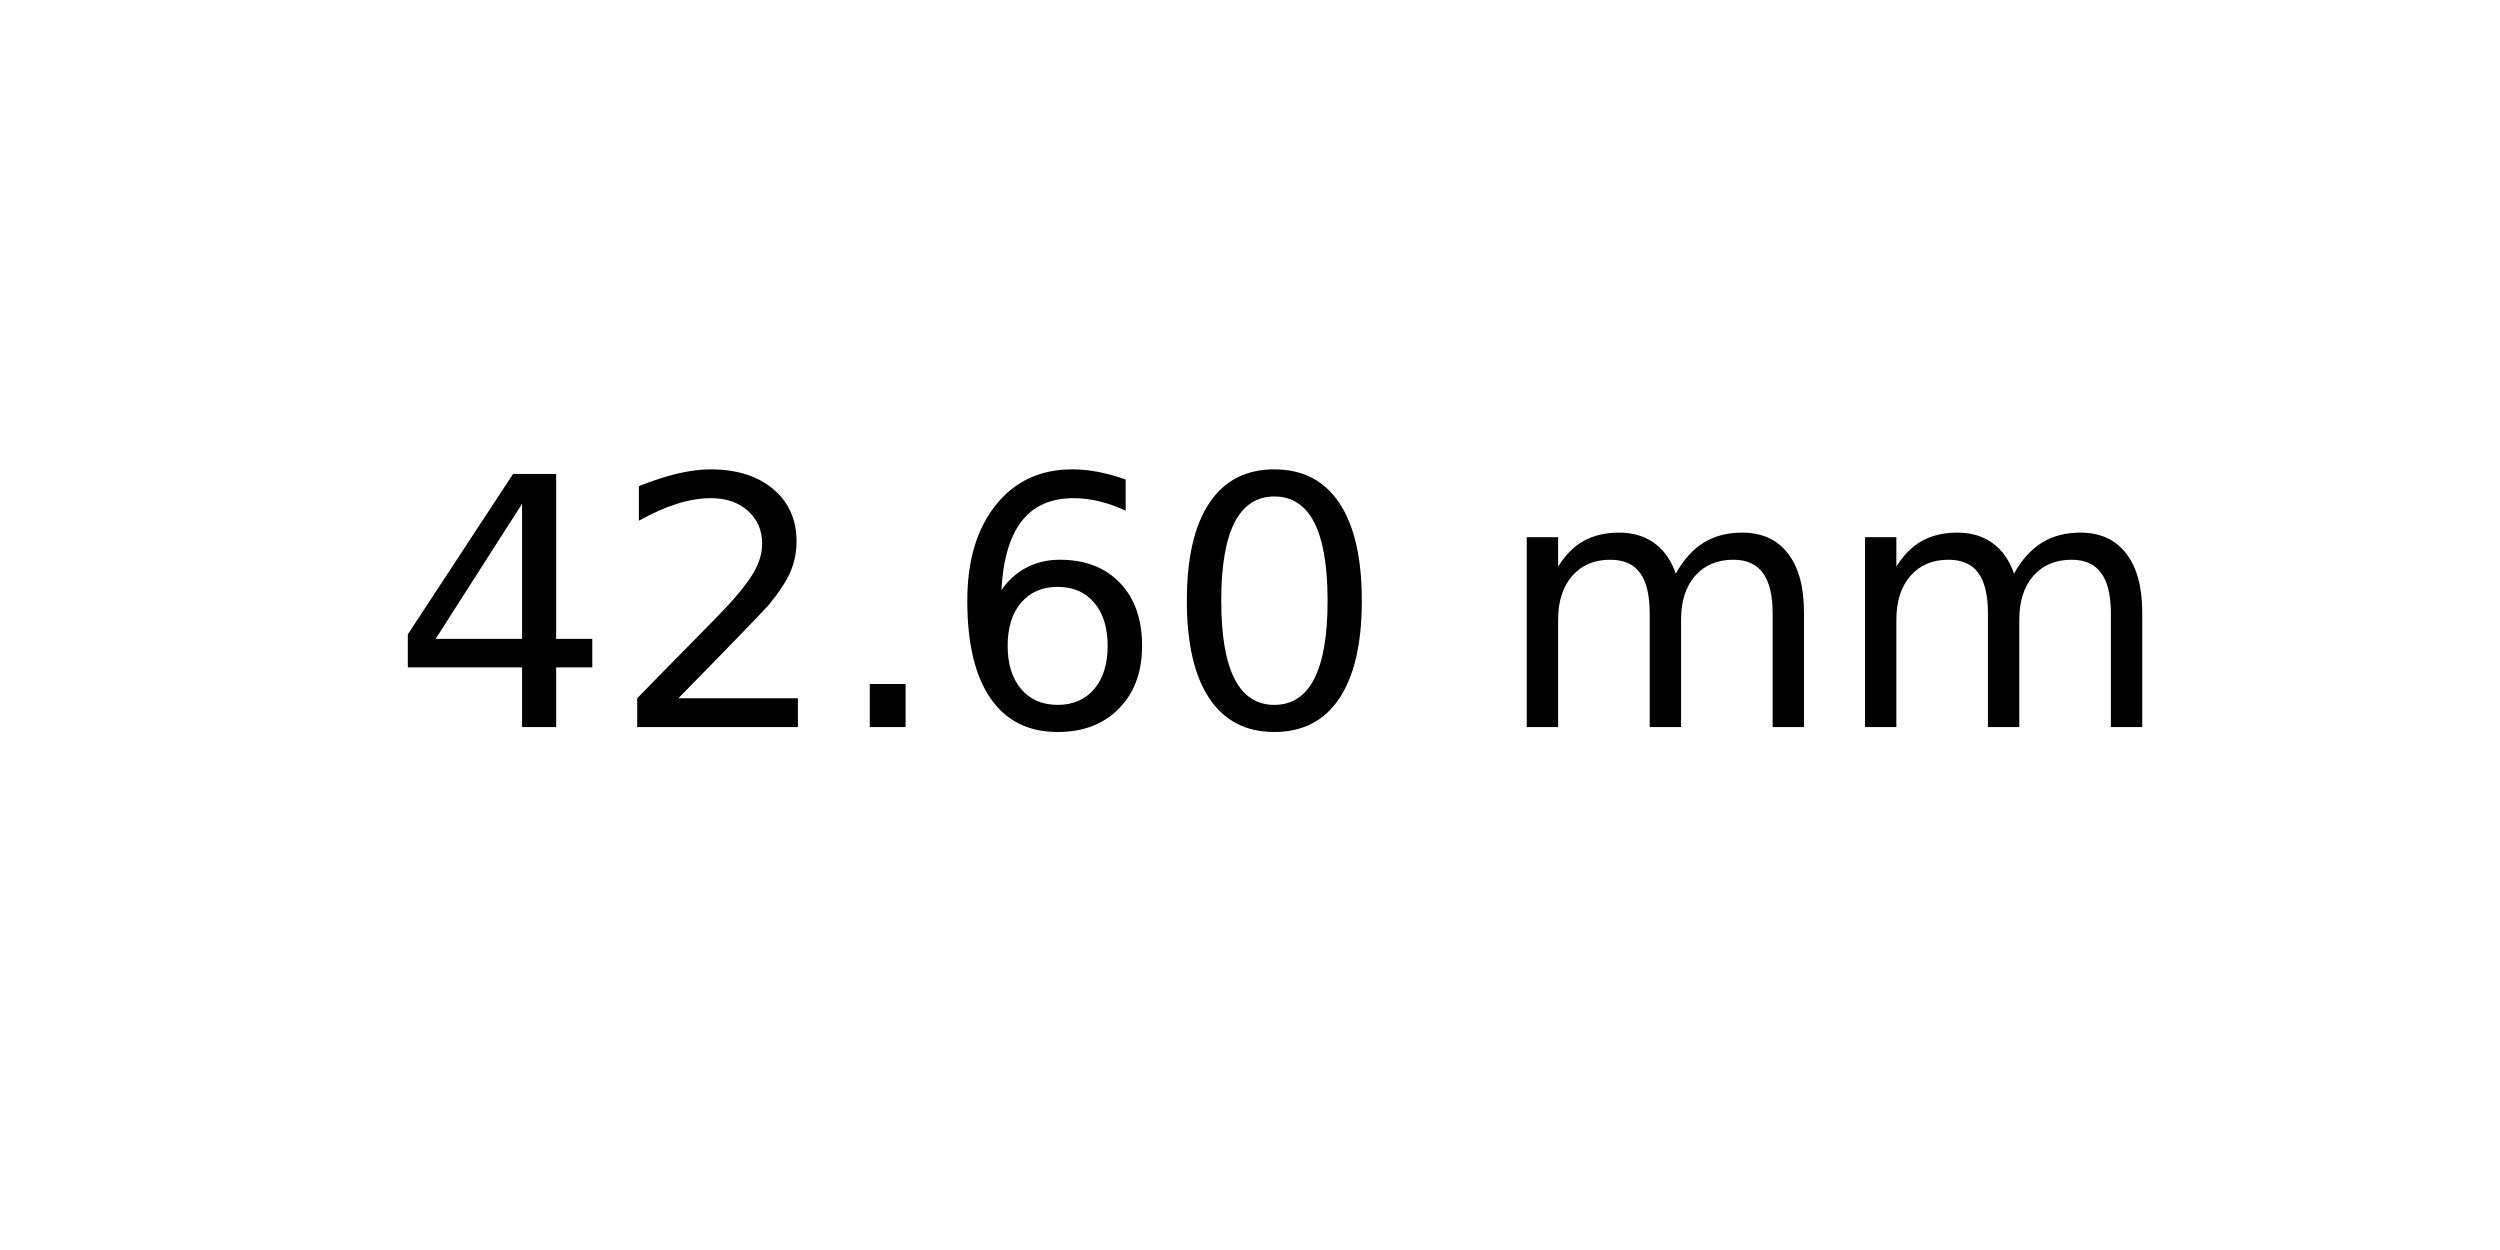
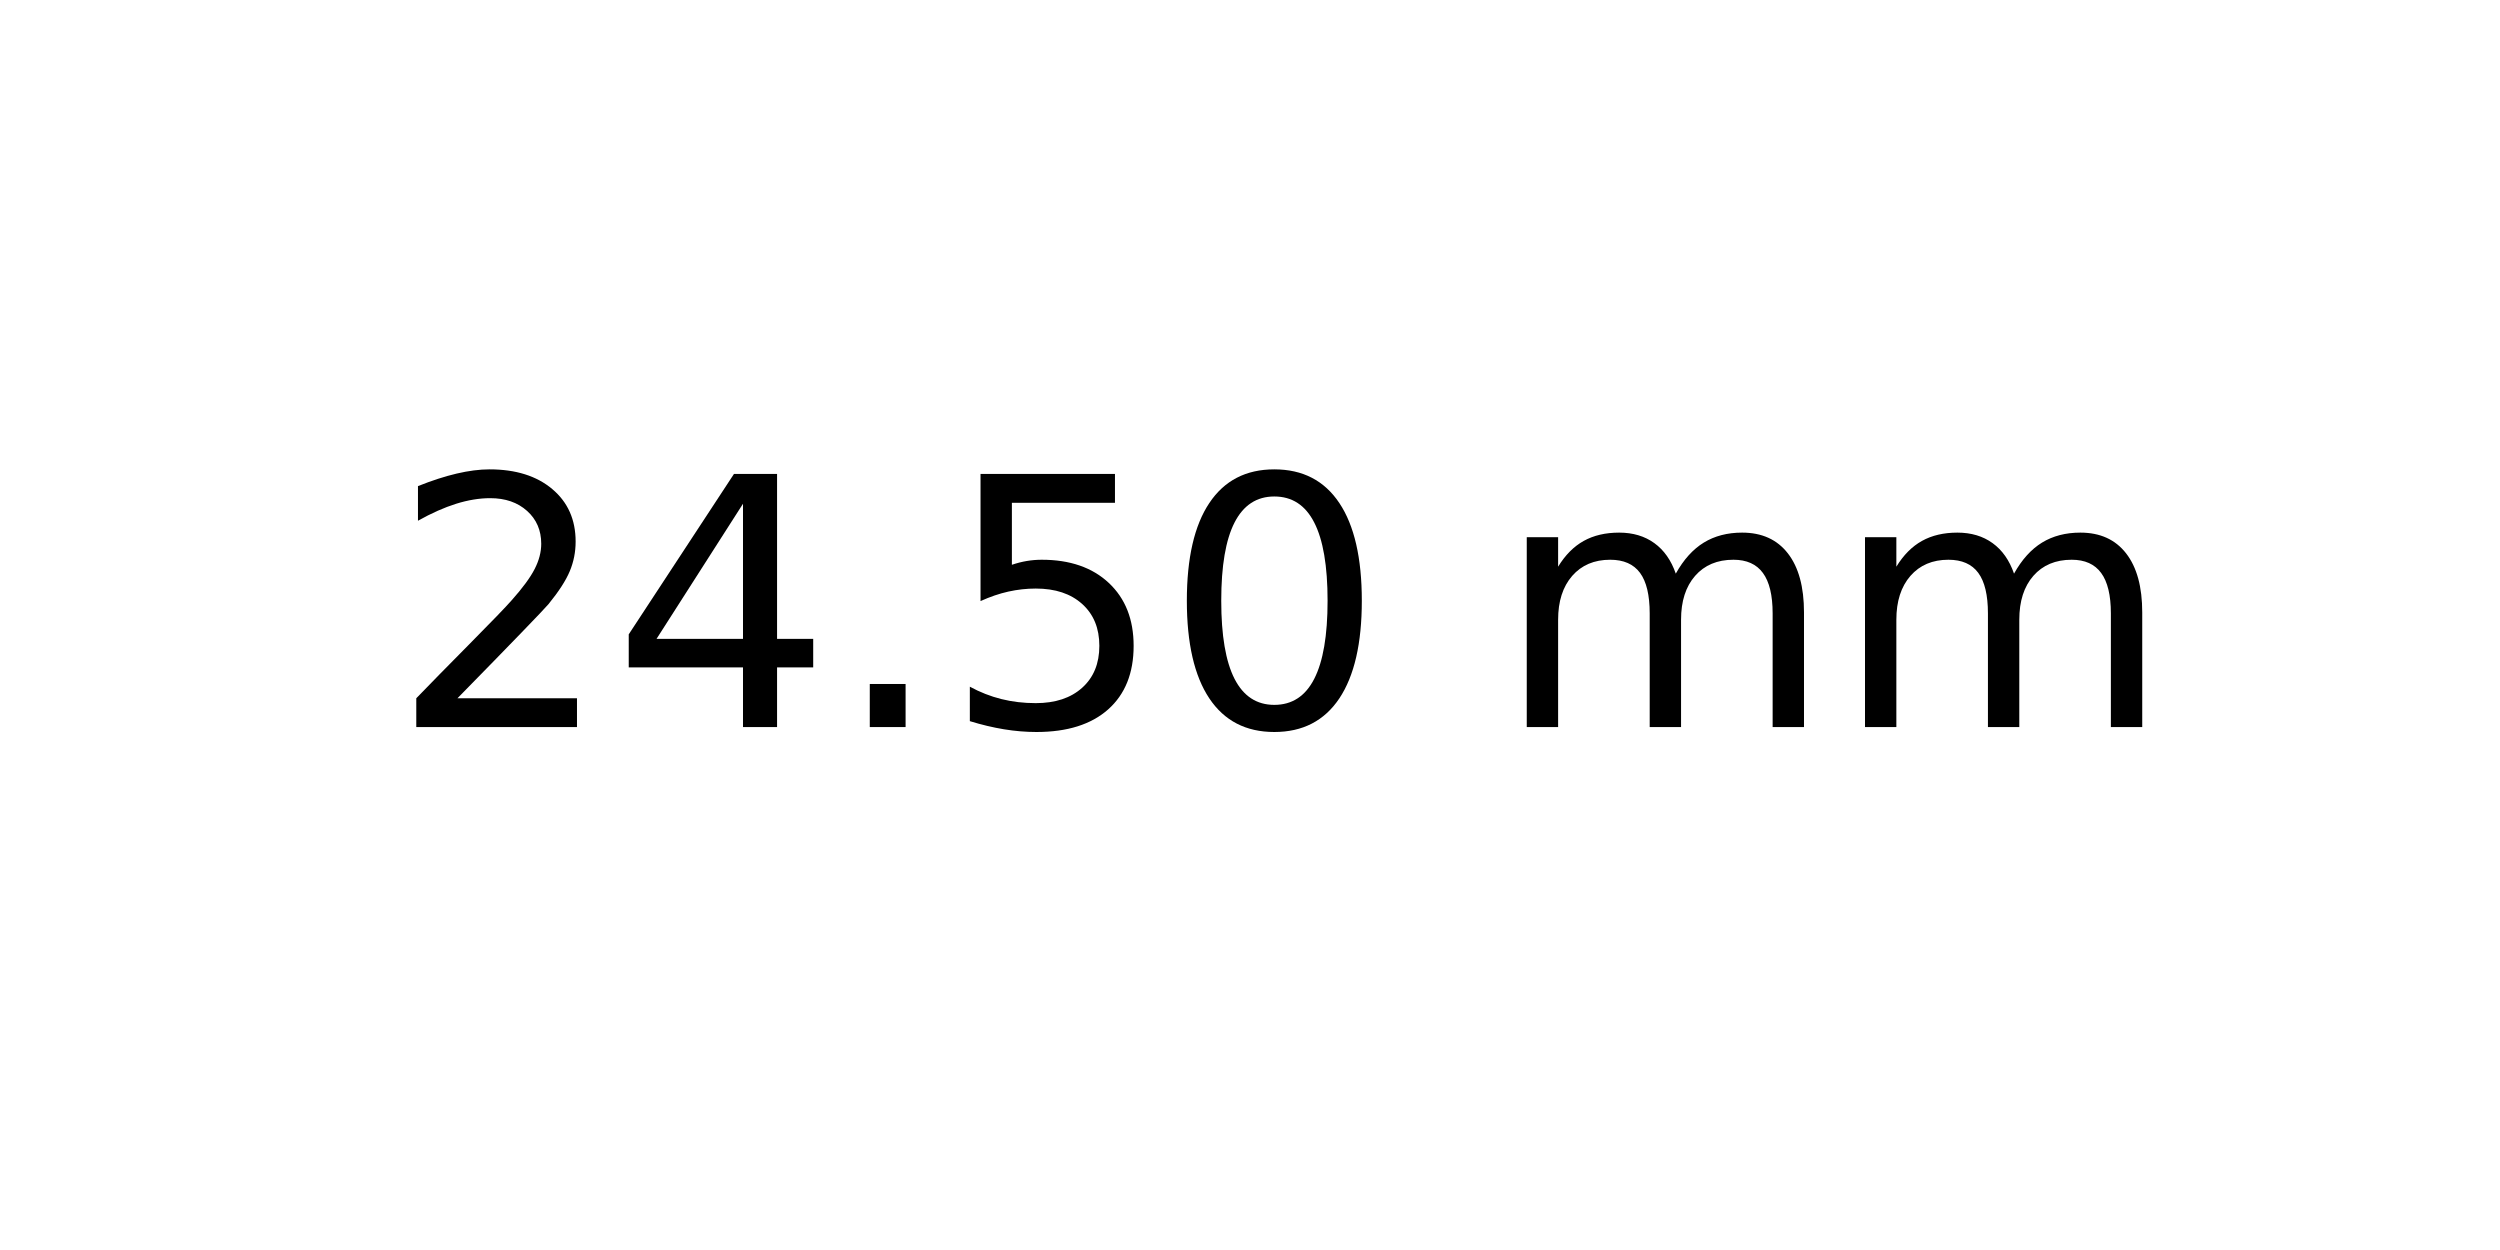
<svg xmlns="http://www.w3.org/2000/svg" xmlns:xlink="http://www.w3.org/1999/xlink" width="72pt" height="36pt" viewBox="0 0 72 36" version="1.1">
  <defs>
    <style type="text/css">*{stroke-linejoin: round; stroke-linecap: butt}</style>
  </defs>
  <g id="figure_1">
    <g id="axes_1">
      <g id="text_1">
        <g transform="translate(11.25625 20.93937) scale(0.1 -0.1)">
          <defs>
+             <path id="DejaVuSans-32" d="M 1228 531  L 3431 531  L 3431 0  L 469 0  L 469 531  Q 828 903 1448 1529  Q 2069 2156 2228 2338  Q 2531 2678 2651 2914  Q 2772 3150 2772 3378  Q 2772 3750 2511 3984  Q 2250 4219 1831 4219  Q 1534 4219 1204 4116  Q 875 4013 500 3803  L 500 4441  Q 881 4594 1212 4672  Q 1544 4750 1819 4750  Q 2544 4750 2975 4387  Q 3406 4025 3406 3419  Q 3406 3131 3298 2873  Q 3191 2616 2906 2266  Q 2828 2175 2409 1742  Q 1991 1309 1228 531  z " transform="scale(0.015625)" />
            <path id="DejaVuSans-34" d="M 2419 4116  L 825 1625  L 2419 1625  L 2419 4116  z M 2253 4666  L 3047 4666  L 3047 1625  L 3713 1625  L 3713 1100  L 3047 1100  L 3047 0  L 2419 0  L 2419 1100  L 313 1100  L 313 1709  L 2253 4666  z " transform="scale(0.015625)" />
-             <path id="DejaVuSans-32" d="M 1228 531  L 3431 531  L 3431 0  L 469 0  L 469 531  Q 828 903 1448 1529  Q 2069 2156 2228 2338  Q 2531 2678 2651 2914  Q 2772 3150 2772 3378  Q 2772 3750 2511 3984  Q 2250 4219 1831 4219  Q 1534 4219 1204 4116  Q 875 4013 500 3803  L 500 4441  Q 881 4594 1212 4672  Q 1544 4750 1819 4750  Q 2544 4750 2975 4387  Q 3406 4025 3406 3419  Q 3406 3131 3298 2873  Q 3191 2616 2906 2266  Q 2828 2175 2409 1742  Q 1991 1309 1228 531  z " transform="scale(0.015625)" />
            <path id="DejaVuSans-2e" d="M 684 794  L 1344 794  L 1344 0  L 684 0  L 684 794  z " transform="scale(0.015625)" />
-             <path id="DejaVuSans-36" d="M 2113 2584  Q 1688 2584 1439 2293  Q 1191 2003 1191 1497  Q 1191 994 1439 701  Q 1688 409 2113 409  Q 2538 409 2786 701  Q 3034 994 3034 1497  Q 3034 2003 2786 2293  Q 2538 2584 2113 2584  z M 3366 4563  L 3366 3988  Q 3128 4100 2886 4159  Q 2644 4219 2406 4219  Q 1781 4219 1451 3797  Q 1122 3375 1075 2522  Q 1259 2794 1537 2939  Q 1816 3084 2150 3084  Q 2853 3084 3261 2657  Q 3669 2231 3669 1497  Q 3669 778 3244 343  Q 2819 -91 2113 -91  Q 1303 -91 875 529  Q 447 1150 447 2328  Q 447 3434 972 4092  Q 1497 4750 2381 4750  Q 2619 4750 2861 4703  Q 3103 4656 3366 4563  z " transform="scale(0.015625)" />
+             <path id="DejaVuSans-35" d="M 691 4666  L 3169 4666  L 3169 4134  L 1269 4134  L 1269 2991  Q 1406 3038 1543 3061  Q 1681 3084 1819 3084  Q 2600 3084 3056 2656  Q 3513 2228 3513 1497  Q 3513 744 3044 326  Q 2575 -91 1722 -91  Q 1428 -91 1123 -41  Q 819 9 494 109  L 494 744  Q 775 591 1075 516  Q 1375 441 1709 441  Q 2250 441 2565 725  Q 2881 1009 2881 1497  Q 2881 1984 2565 2268  Q 2250 2553 1709 2553  Q 1456 2553 1204 2497  Q 953 2441 691 2322  L 691 4666  z " transform="scale(0.015625)" />
            <path id="DejaVuSans-30" d="M 2034 4250  Q 1547 4250 1301 3770  Q 1056 3291 1056 2328  Q 1056 1369 1301 889  Q 1547 409 2034 409  Q 2525 409 2770 889  Q 3016 1369 3016 2328  Q 3016 3291 2770 3770  Q 2525 4250 2034 4250  z M 2034 4750  Q 2819 4750 3233 4129  Q 3647 3509 3647 2328  Q 3647 1150 3233 529  Q 2819 -91 2034 -91  Q 1250 -91 836 529  Q 422 1150 422 2328  Q 422 3509 836 4129  Q 1250 4750 2034 4750  z " transform="scale(0.015625)" />
            <path id="DejaVuSans-20" transform="scale(0.015625)" />
            <path id="DejaVuSans-6d" d="M 3328 2828  Q 3544 3216 3844 3400  Q 4144 3584 4550 3584  Q 5097 3584 5394 3201  Q 5691 2819 5691 2113  L 5691 0  L 5113 0  L 5113 2094  Q 5113 2597 4934 2840  Q 4756 3084 4391 3084  Q 3944 3084 3684 2787  Q 3425 2491 3425 1978  L 3425 0  L 2847 0  L 2847 2094  Q 2847 2600 2669 2842  Q 2491 3084 2119 3084  Q 1678 3084 1418 2786  Q 1159 2488 1159 1978  L 1159 0  L 581 0  L 581 3500  L 1159 3500  L 1159 2956  Q 1356 3278 1631 3431  Q 1906 3584 2284 3584  Q 2666 3584 2933 3390  Q 3200 3197 3328 2828  z " transform="scale(0.015625)" />
          </defs>
-           <use xlink:href="#DejaVuSans-34" />
-           <use xlink:href="#DejaVuSans-32" x="63.623" />
+           <use xlink:href="#DejaVuSans-32" />
+           <use xlink:href="#DejaVuSans-34" x="63.623" />
          <use xlink:href="#DejaVuSans-2e" x="127.246" />
-           <use xlink:href="#DejaVuSans-36" x="159.033" />
+           <use xlink:href="#DejaVuSans-35" x="159.033" />
          <use xlink:href="#DejaVuSans-30" x="222.656" />
          <use xlink:href="#DejaVuSans-20" x="286.279" />
          <use xlink:href="#DejaVuSans-6d" x="318.066" />
          <use xlink:href="#DejaVuSans-6d" x="415.479" />
        </g>
      </g>
    </g>
  </g>
</svg>
